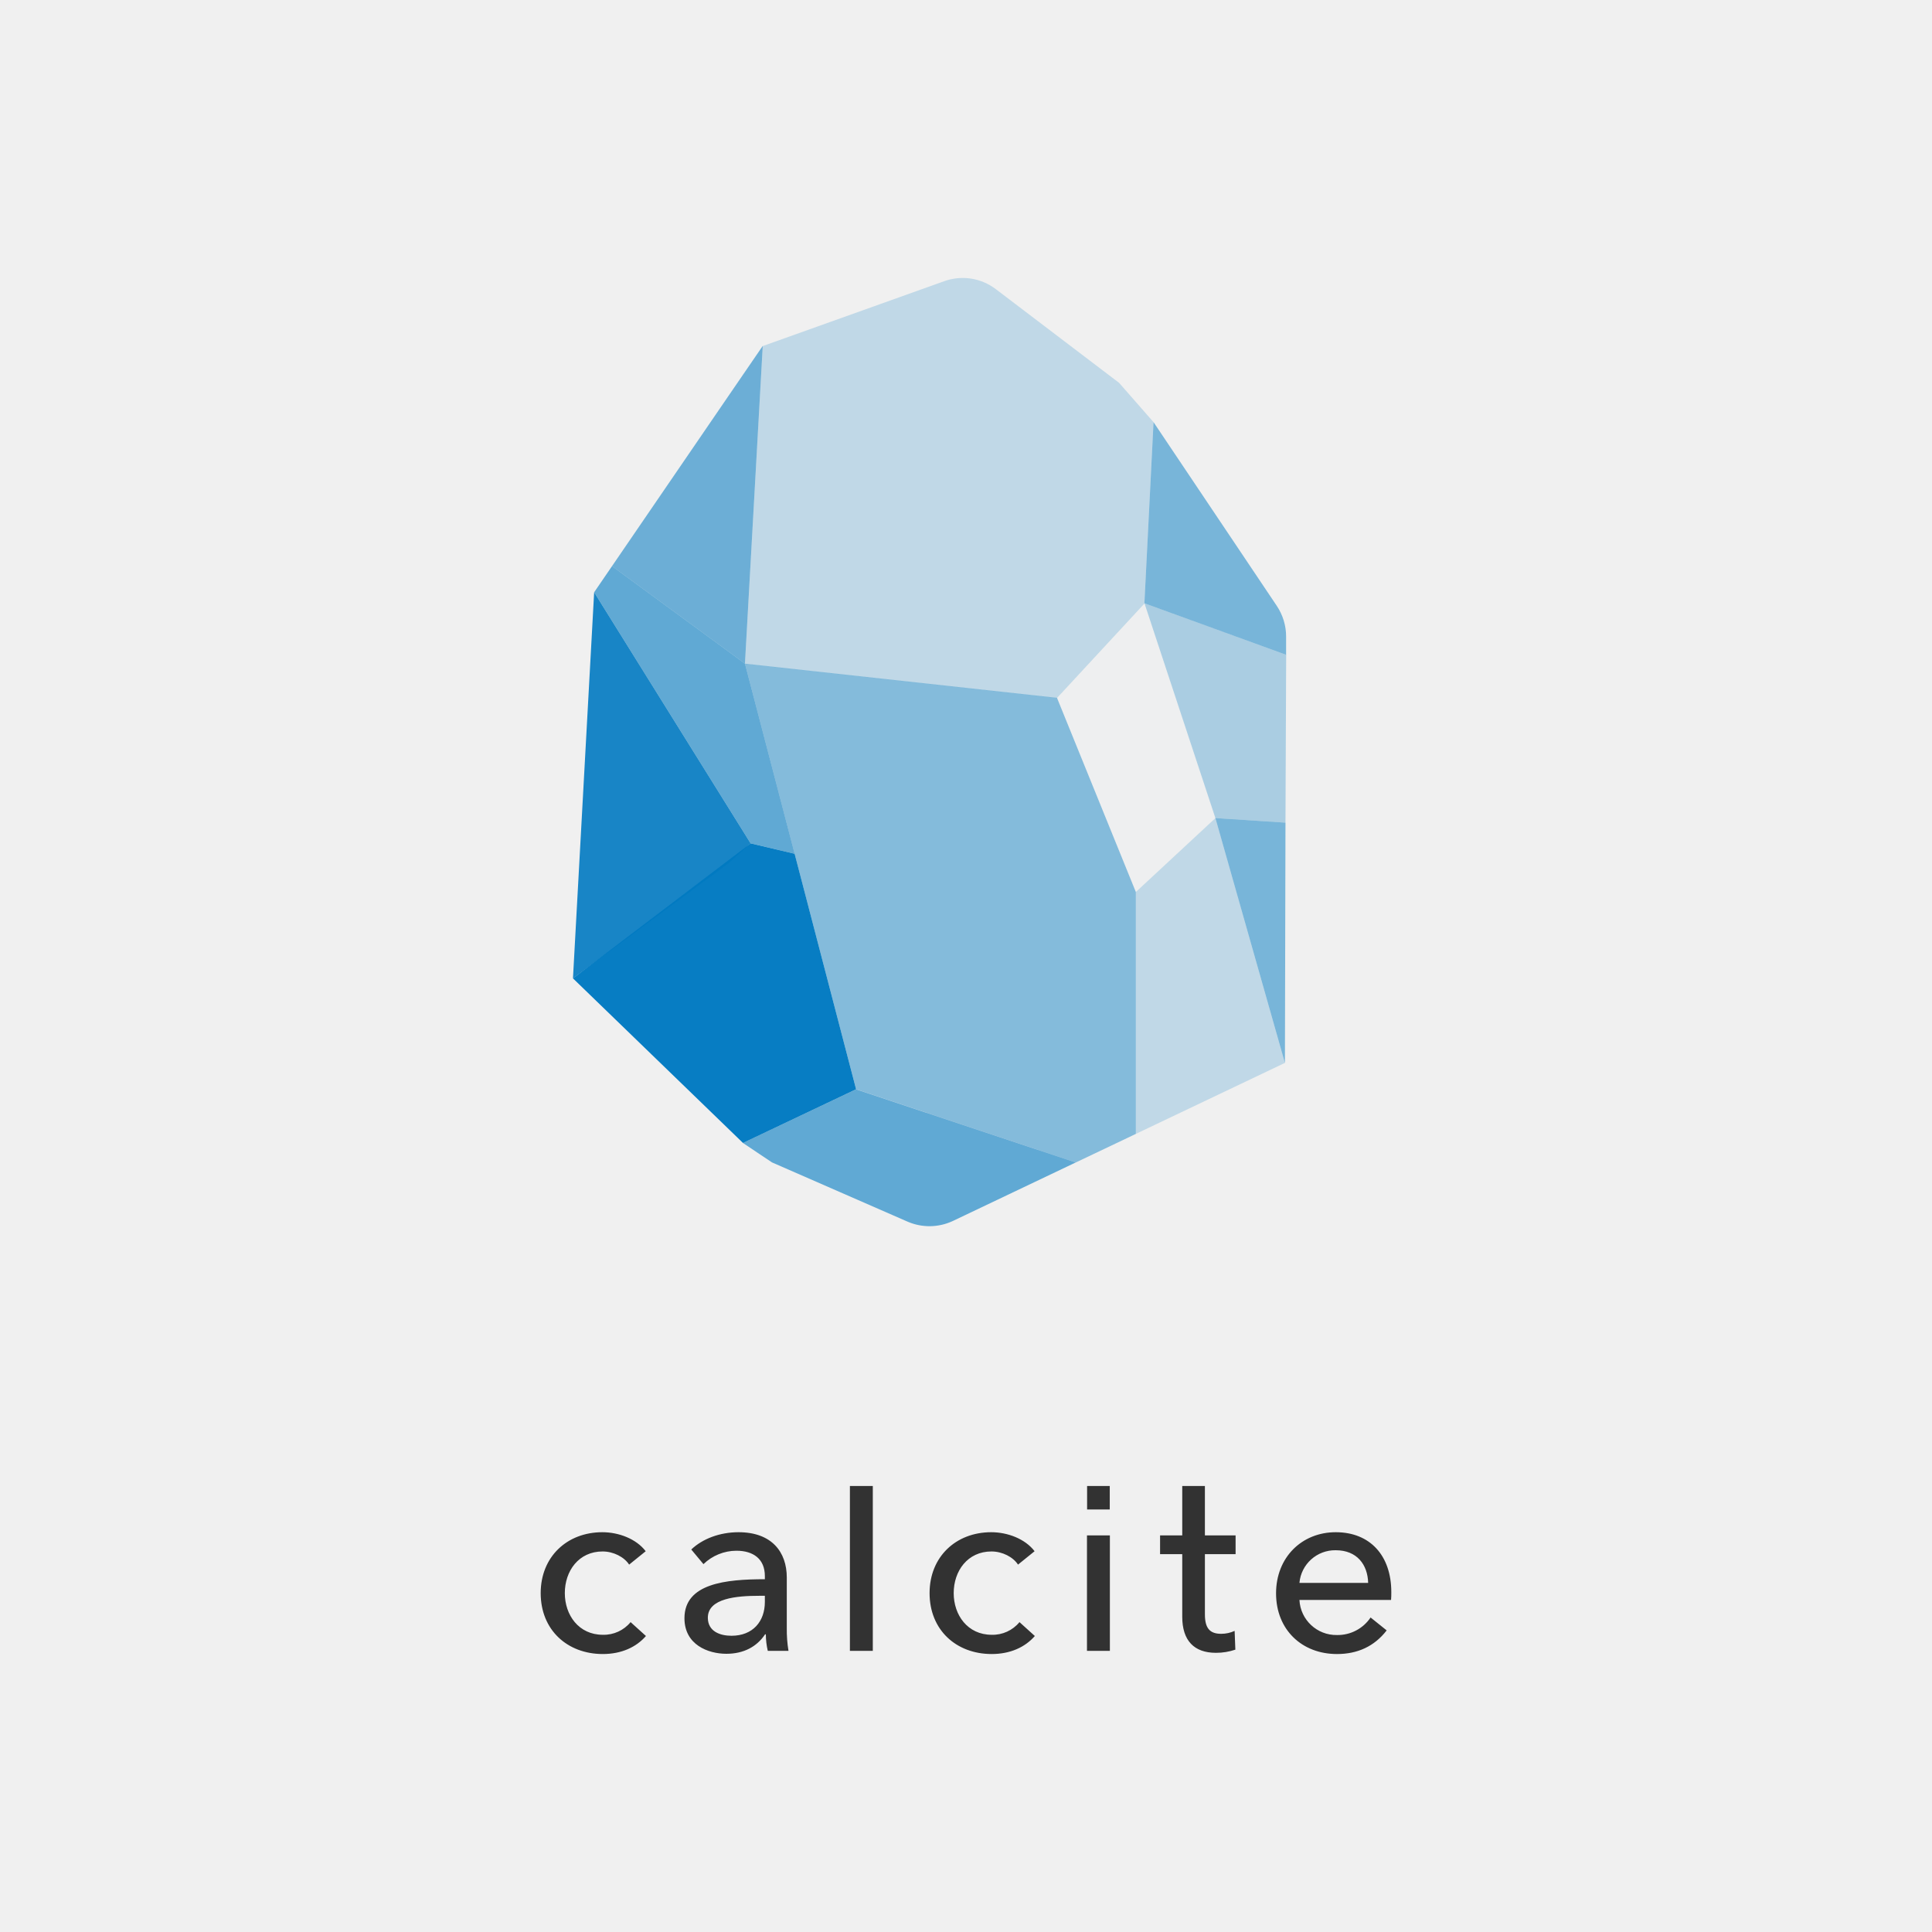
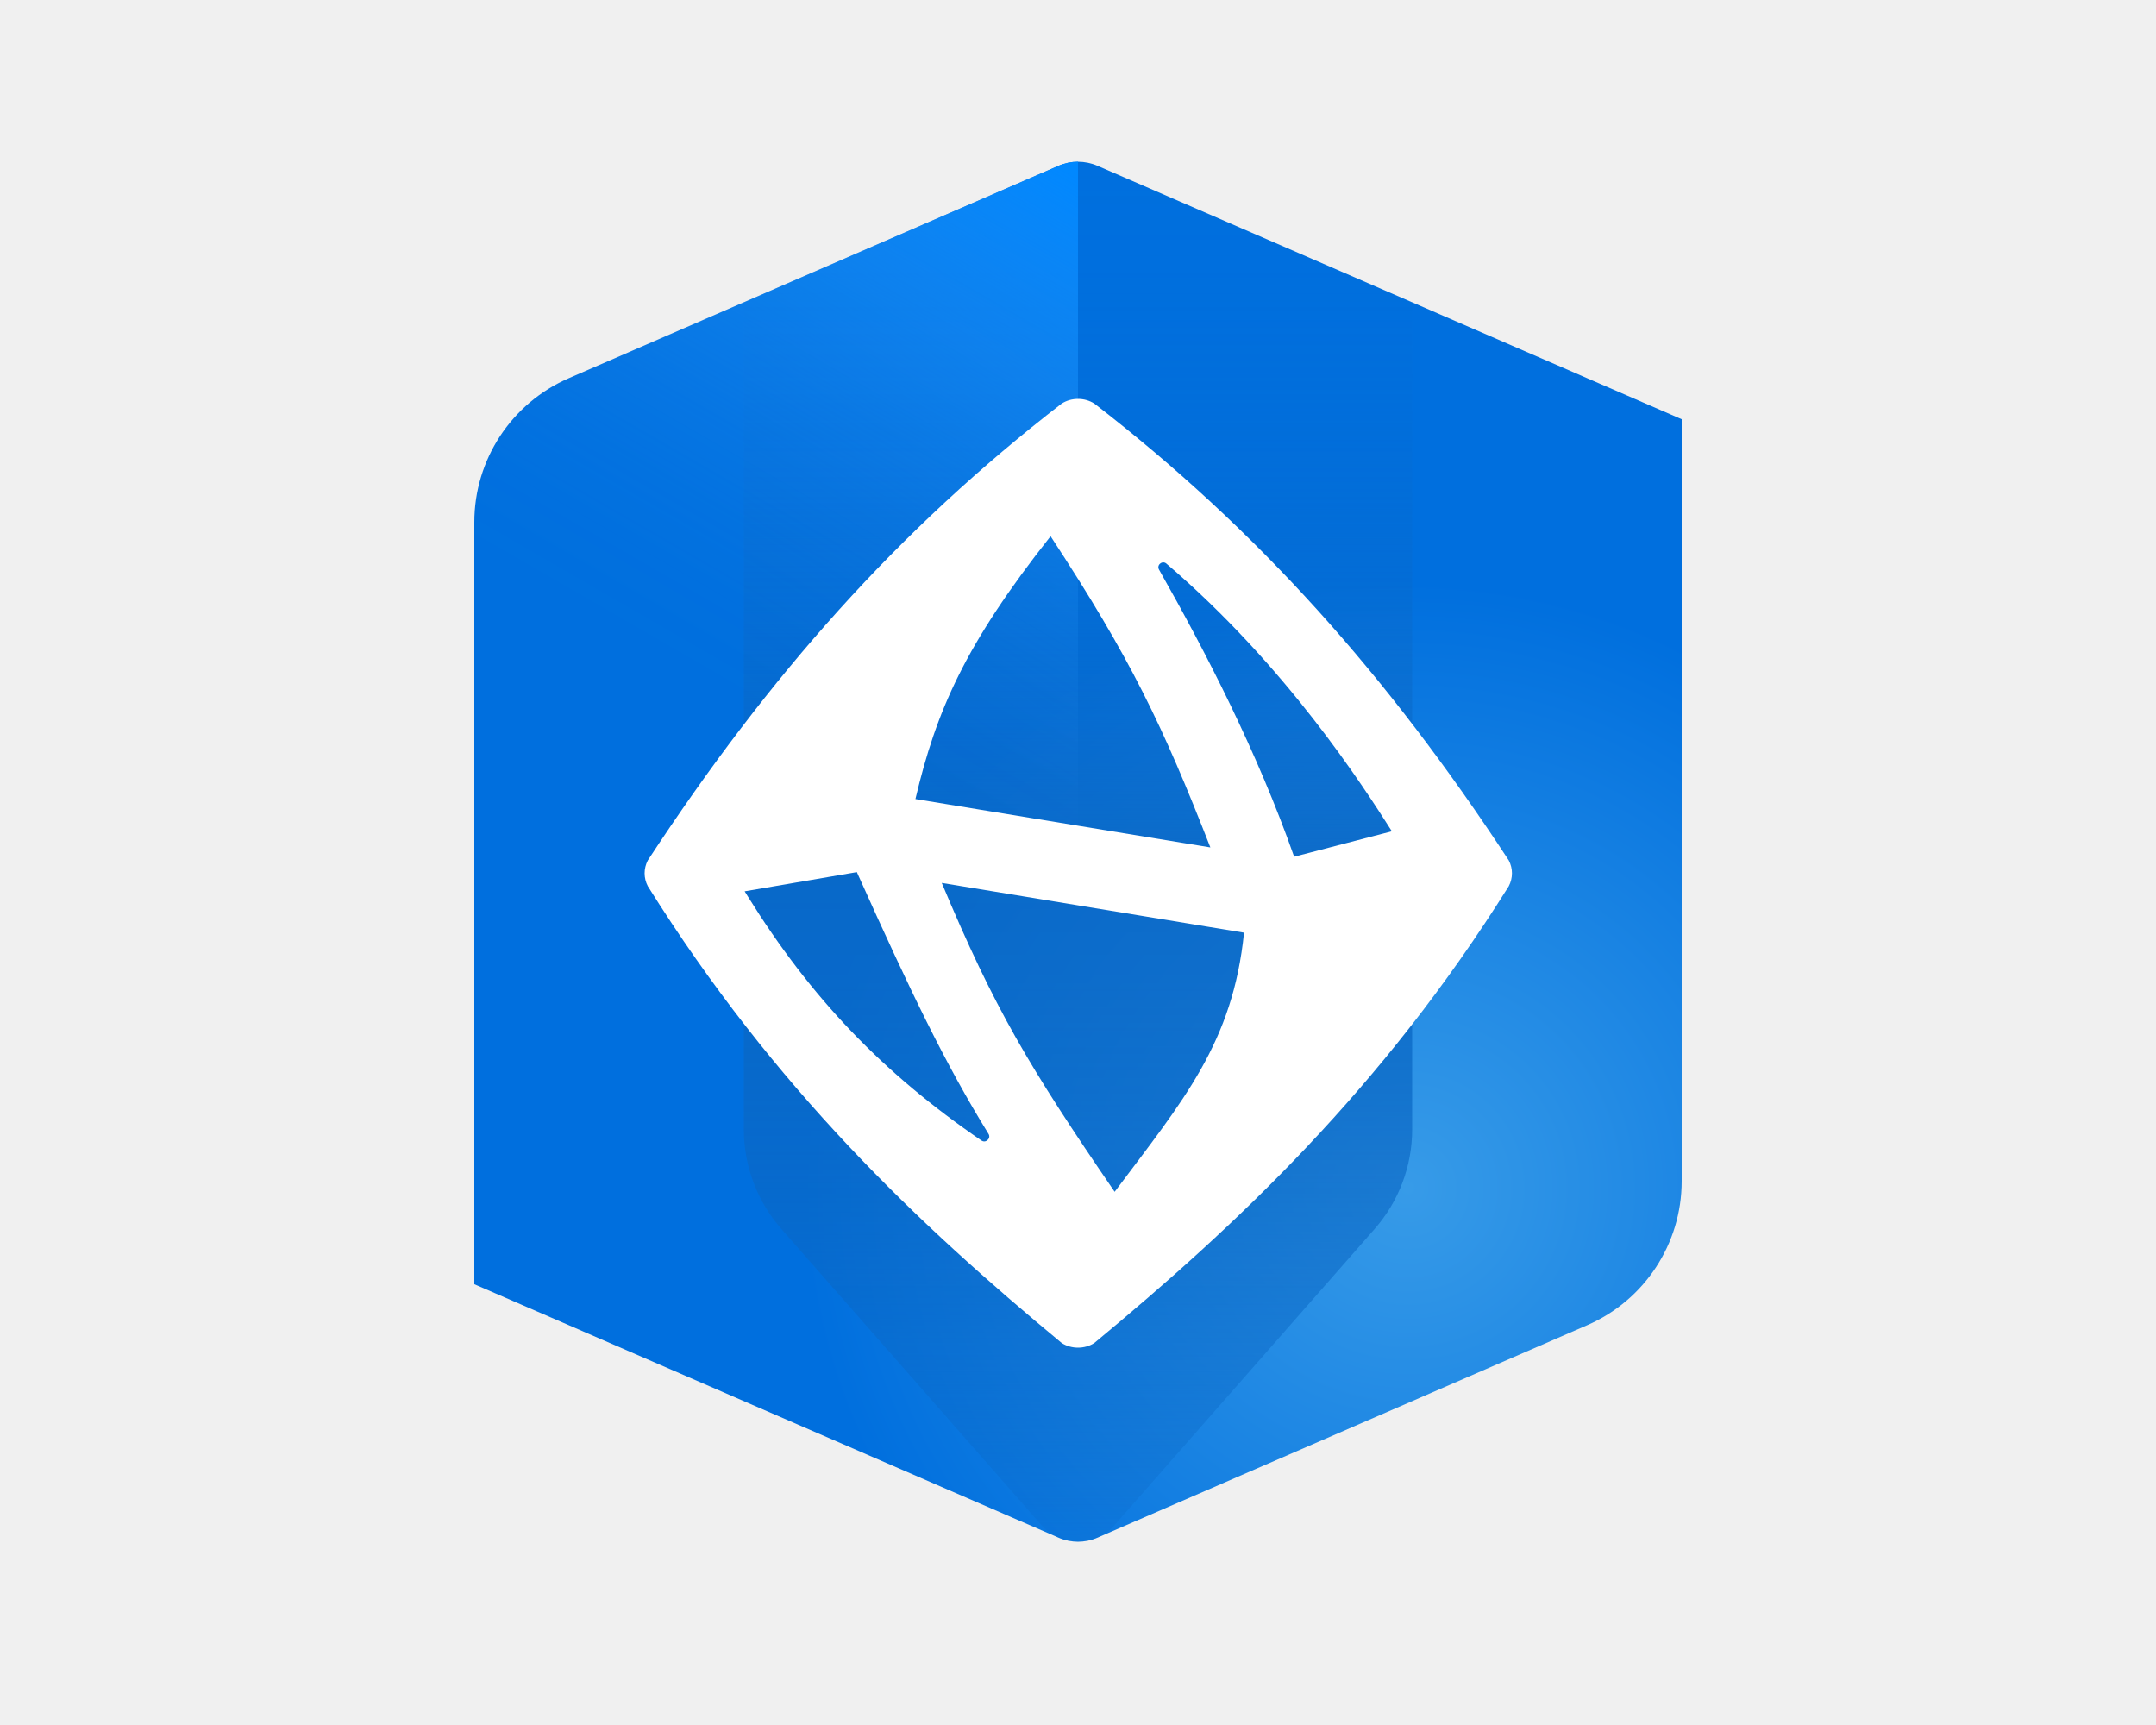
- <svg xmlns="http://www.w3.org/2000/svg" width="400" height="400" viewBox="0 0 400 400">
-   <g fill="#323232">
-     <path d="M130.257 323.937c-1.008-1.564-3.228-2.724-5.498-2.724-4.944 0-7.819 4.035-7.819 8.626 0 4.54 2.875 8.626 7.869 8.626a7.176 7.176 0 0 0 5.75-2.624l3.178 2.876c-2.018 2.321-5.095 3.732-8.929 3.732-7.365 0-12.864-4.993-12.864-12.61 0-7.517 5.448-12.611 12.763-12.611 3.38 0 7.012 1.362 8.979 3.936l-3.429 2.773zM158.356 326.308c0-3.531-2.371-5.247-5.903-5.247a9.857 9.857 0 0 0-6.81 2.776l-2.522-3.028c2.32-2.219 5.902-3.581 9.786-3.581 6.861 0 9.989 4.086 9.989 9.383v10.442a26.435 26.435 0 0 0 .353 4.742h-4.288a15.542 15.542 0 0 1-.403-3.431h-.151c-1.715 2.572-4.439 4.035-8.021 4.035-3.783 0-8.677-1.866-8.677-7.364 0-7.213 8.576-8.073 16.647-8.073v-.654zm-1.16 4.086c-4.691 0-10.645.505-10.645 4.54 0 2.826 2.522 3.733 4.894 3.733 4.439 0 6.911-2.977 6.911-7.013v-1.261h-1.16zM180.705 341.795h-4.742v-34.136h4.742v34.136zM210.77 323.937c-1.008-1.564-3.229-2.724-5.498-2.724-4.944 0-7.819 4.035-7.819 8.626 0 4.54 2.875 8.626 7.87 8.626a7.177 7.177 0 0 0 5.75-2.624l3.18 2.876c-2.02 2.321-5.096 3.732-8.93 3.732-7.366 0-12.864-4.993-12.864-12.61 0-7.517 5.448-12.611 12.762-12.611 3.381 0 7.012 1.362 8.98 3.936l-3.431 2.773zM225.047 317.884h4.742v23.911h-4.742v-23.911zM255.818 321.768h-6.355v12.461c0 2.874 1.008 4.034 3.379 4.034.959 0 1.904-.207 2.775-.605l.15 3.884a12.248 12.248 0 0 1-4.035.656c-4.49 0-6.961-2.521-6.961-7.465v-12.965h-4.59v-3.884h4.59v-10.225h4.691v10.225h6.355v3.884zM288.004 331.251h-18.969a7.646 7.646 0 0 0 7.77 7.264 8.208 8.208 0 0 0 6.961-3.632l3.33 2.674c-2.572 3.33-6.055 4.893-10.291 4.893-7.266 0-12.611-5.044-12.611-12.561 0-7.466 5.346-12.661 12.359-12.661 7.062 0 11.502 4.792 11.502 12.408 0 .506 0 1.061-.051 1.615zm-4.742-3.531c-.1-3.783-2.32-6.759-6.709-6.759a7.415 7.415 0 0 0-7.518 6.759h14.227zM225.072 307.659h4.691v4.865h-4.691v-4.865z" />
+ <svg xmlns="http://www.w3.org/2000/svg" width="100" height="80" viewBox="0 0 100 80" fill="none">
+   <g clip-path="url(#clip0_1348_3814)">
+     <path d="M22 24.221V59.558L49.099 71.312C49.673 71.561 50.326 71.562 50.899 71.313L73.616 61.459C76.278 60.305 78 57.68 78 54.779V19.442L50.901 7.688C50.327 7.439 49.672 7.439 49.099 7.688L26.384 17.54C23.722 18.695 22 21.32 22 24.221Z" fill="url(#paint0_radial_1348_3814)" />
+     <path d="M48.309 70.734C48.737 71.221 49.353 71.499 50 71.499C50.647 71.499 51.263 71.221 51.691 70.734L63.759 56.994C64.881 55.717 65.5 54.075 65.5 52.375V14.079L50.901 7.688C50.326 7.436 49.674 7.437 49.099 7.689L34.5 14.022V52.375C34.5 54.075 35.119 55.717 36.241 56.994L48.309 70.734Z" fill="url(#paint1_linear_1348_3814)" />
+     <path d="M49.099 7.688L26.365 17.548C23.715 18.697 22 21.31 22 24.199V59.558L49.099 71.312C49.387 71.438 49.693 71.499 50 71.499V7.5C49.693 7.5 49.386 7.562 49.099 7.688Z" fill="url(#paint2_linear_1348_3814)" />
+     <path d="M50.751 62.288C50.529 62.427 50.27 62.5 50 62.5C49.73 62.5 49.471 62.427 49.249 62.288C42.657 56.833 35.921 50.49 30.047 41.099C29.849 40.724 29.849 40.278 30.045 39.903C35.684 31.302 41.668 24.568 49.246 18.714C49.469 18.574 49.729 18.5 50 18.5C50.271 18.5 50.531 18.574 50.754 18.714C58.332 24.568 64.342 31.302 69.981 39.903C70.177 40.278 70.177 40.724 69.979 41.099C64.104 50.491 57.343 56.833 50.751 62.288ZM51.7 55.272C54.9 51.009 57.182 48.351 57.701 43.255L43.68 40.947C46.111 46.749 47.713 49.452 51.7 55.272ZM34.538 41.337L34.688 41.578C37.602 46.273 40.951 49.771 45.531 52.9C45.614 52.956 45.726 52.947 45.798 52.877L45.819 52.857C45.892 52.788 45.906 52.677 45.853 52.592C43.835 49.326 42.223 45.965 39.803 40.581L39.743 40.446L34.538 41.337ZM53.804 26.143C53.725 26.209 53.704 26.322 53.755 26.412C55.936 30.252 58.327 34.904 60.025 39.732L64.558 38.552C63.222 36.456 59.657 30.884 54.093 26.133C54.014 26.066 53.899 26.065 53.819 26.131L53.804 26.143ZM42.459 37.057L56.139 39.301C53.926 33.643 52.447 30.54 48.728 24.868C44.759 29.894 43.426 32.963 42.459 37.057Z" fill="white" />
  </g>
-   <g fill="#0079C1">
-     <path opacity=".45" d="M154.235 137.406l64.601 7.073 16.328 40.203v50.08l-12.434 5.916-45.484-15.155-23.011-88.117z" />
-     <path opacity=".2" d="M238.83 87.408l-7.137-8.148-25.537-19.41a11.31 11.31 0 0 0-10.674-1.629l-37.563 13.428-3.684 65.789 64.601 7.073 18.105-19.556 1.889-37.547z" />
-     <path opacity=".55" d="M150.748 82.079l-24.037 35.135 27.524 20.191 3.684-65.789-7.171 10.463z" />
-     <path opacity=".5" d="M238.83 87.408l-1.889 37.481 29.334 10.675v-3.781c0-2.257-.67-4.463-1.926-6.339L238.83 87.408z" />
-     <path opacity=".29" d="M236.941 124.875l14.697 44.505 14.506.946.146-34.761-29.349-10.69z" />
-     <path opacity=".01" d="M236.941 124.875l-18.105 19.604 16.328 40.203 16.475-15.303-14.698-44.504z" />
-     <path opacity=".2" d="M251.639 169.379l-16.475 15.303v50.08l6.535-3.113 24.33-11.587-14.39-50.683z" />
-     <path opacity=".6" d="M126.711 117.214l-3.699 5.41 32.397 51.986 9.11 2.151-10.284-39.356-27.524-20.191z" />
-     <path opacity=".9" d="M123.012 122.625l-4.385 79.935 32.121-23.777 4.661-4.172-32.397-51.986z" />
-     <path opacity=".97" d="M164.519 176.762l-9.11-2.151-36.782 27.949 35.201 34.076 23.417-11.113-12.726-48.761z" />
-     <path opacity=".6" d="M177.23 225.537l-23.418 11.099 6.014 4.024 28.079 12.271a11.41 11.41 0 0 0 9.387-.146l25.421-12.108-45.483-15.14z" />
-     <path opacity=".5" d="M251.639 169.379l14.506.946-.115 49.736-14.391-50.682z" />
-   </g>
+   <defs>
+     <radialGradient id="paint0_radial_1348_3814" cx="0" cy="0" r="1" gradientUnits="userSpaceOnUse" gradientTransform="translate(65.2613 55.0526) scale(54.4722)">
+       <stop stop-color="#379BE8" />
+       <stop offset="0.515" stop-color="#006FDE" />
+     </radialGradient>
+     <linearGradient id="paint1_linear_1348_3814" x1="50" y1="7.5" x2="50" y2="71.499" gradientUnits="userSpaceOnUse">
+       <stop offset="0.003" stop-color="#0A67C4" stop-opacity="0" />
+       <stop offset="0.08" stop-color="#0A67C4" stop-opacity="0.021" />
+       <stop offset="0.16" stop-color="#0A67C4" stop-opacity="0.085" />
+       <stop offset="0.241" stop-color="#0A67C4" stop-opacity="0.191" />
+       <stop offset="0.323" stop-color="#0A67C4" stop-opacity="0.339" />
+       <stop offset="0.405" stop-color="#0A67C4" stop-opacity="0.53" />
+       <stop offset="0.487" stop-color="#0A67C4" stop-opacity="0.76" />
+       <stop offset="0.5" stop-color="#0A67C4" stop-opacity="0.8" />
+       <stop offset="0.589" stop-color="#0A67C4" stop-opacity="0.779" />
+       <stop offset="0.682" stop-color="#0A67C4" stop-opacity="0.715" />
+       <stop offset="0.776" stop-color="#0A67C4" stop-opacity="0.609" />
+       <stop offset="0.871" stop-color="#0A67C4" stop-opacity="0.461" />
+       <stop offset="0.966" stop-color="#0A67C4" stop-opacity="0.273" />
+       <stop offset="0.998" stop-color="#0A67C4" stop-opacity="0.2" />
+     </linearGradient>
+     <linearGradient id="paint2_linear_1348_3814" x1="56.551" y1="11.283" x2="27.009" y2="62.45" gradientUnits="userSpaceOnUse">
+       <stop offset="0.004" stop-color="#0088FF" />
+       <stop offset="0.059" stop-color="#0A8CFF" stop-opacity="0.797" />
+       <stop offset="0.123" stop-color="#1591FF" stop-opacity="0.588" />
+       <stop offset="0.188" stop-color="#1E96FF" stop-opacity="0.408" />
+       <stop offset="0.253" stop-color="#2599FF" stop-opacity="0.261" />
+       <stop offset="0.316" stop-color="#2B9CFF" stop-opacity="0.147" />
+       <stop offset="0.38" stop-color="#2F9EFF" stop-opacity="0.065" />
+       <stop offset="0.442" stop-color="#329FFF" stop-opacity="0.016" />
+       <stop offset="0.501" stop-color="#33A0FF" stop-opacity="0" />
+     </linearGradient>
+     <clipPath id="clip0_1348_3814">
+       <rect width="64" height="64" fill="white" transform="translate(18 7.5)" />
+     </clipPath>
+   </defs>
</svg>
